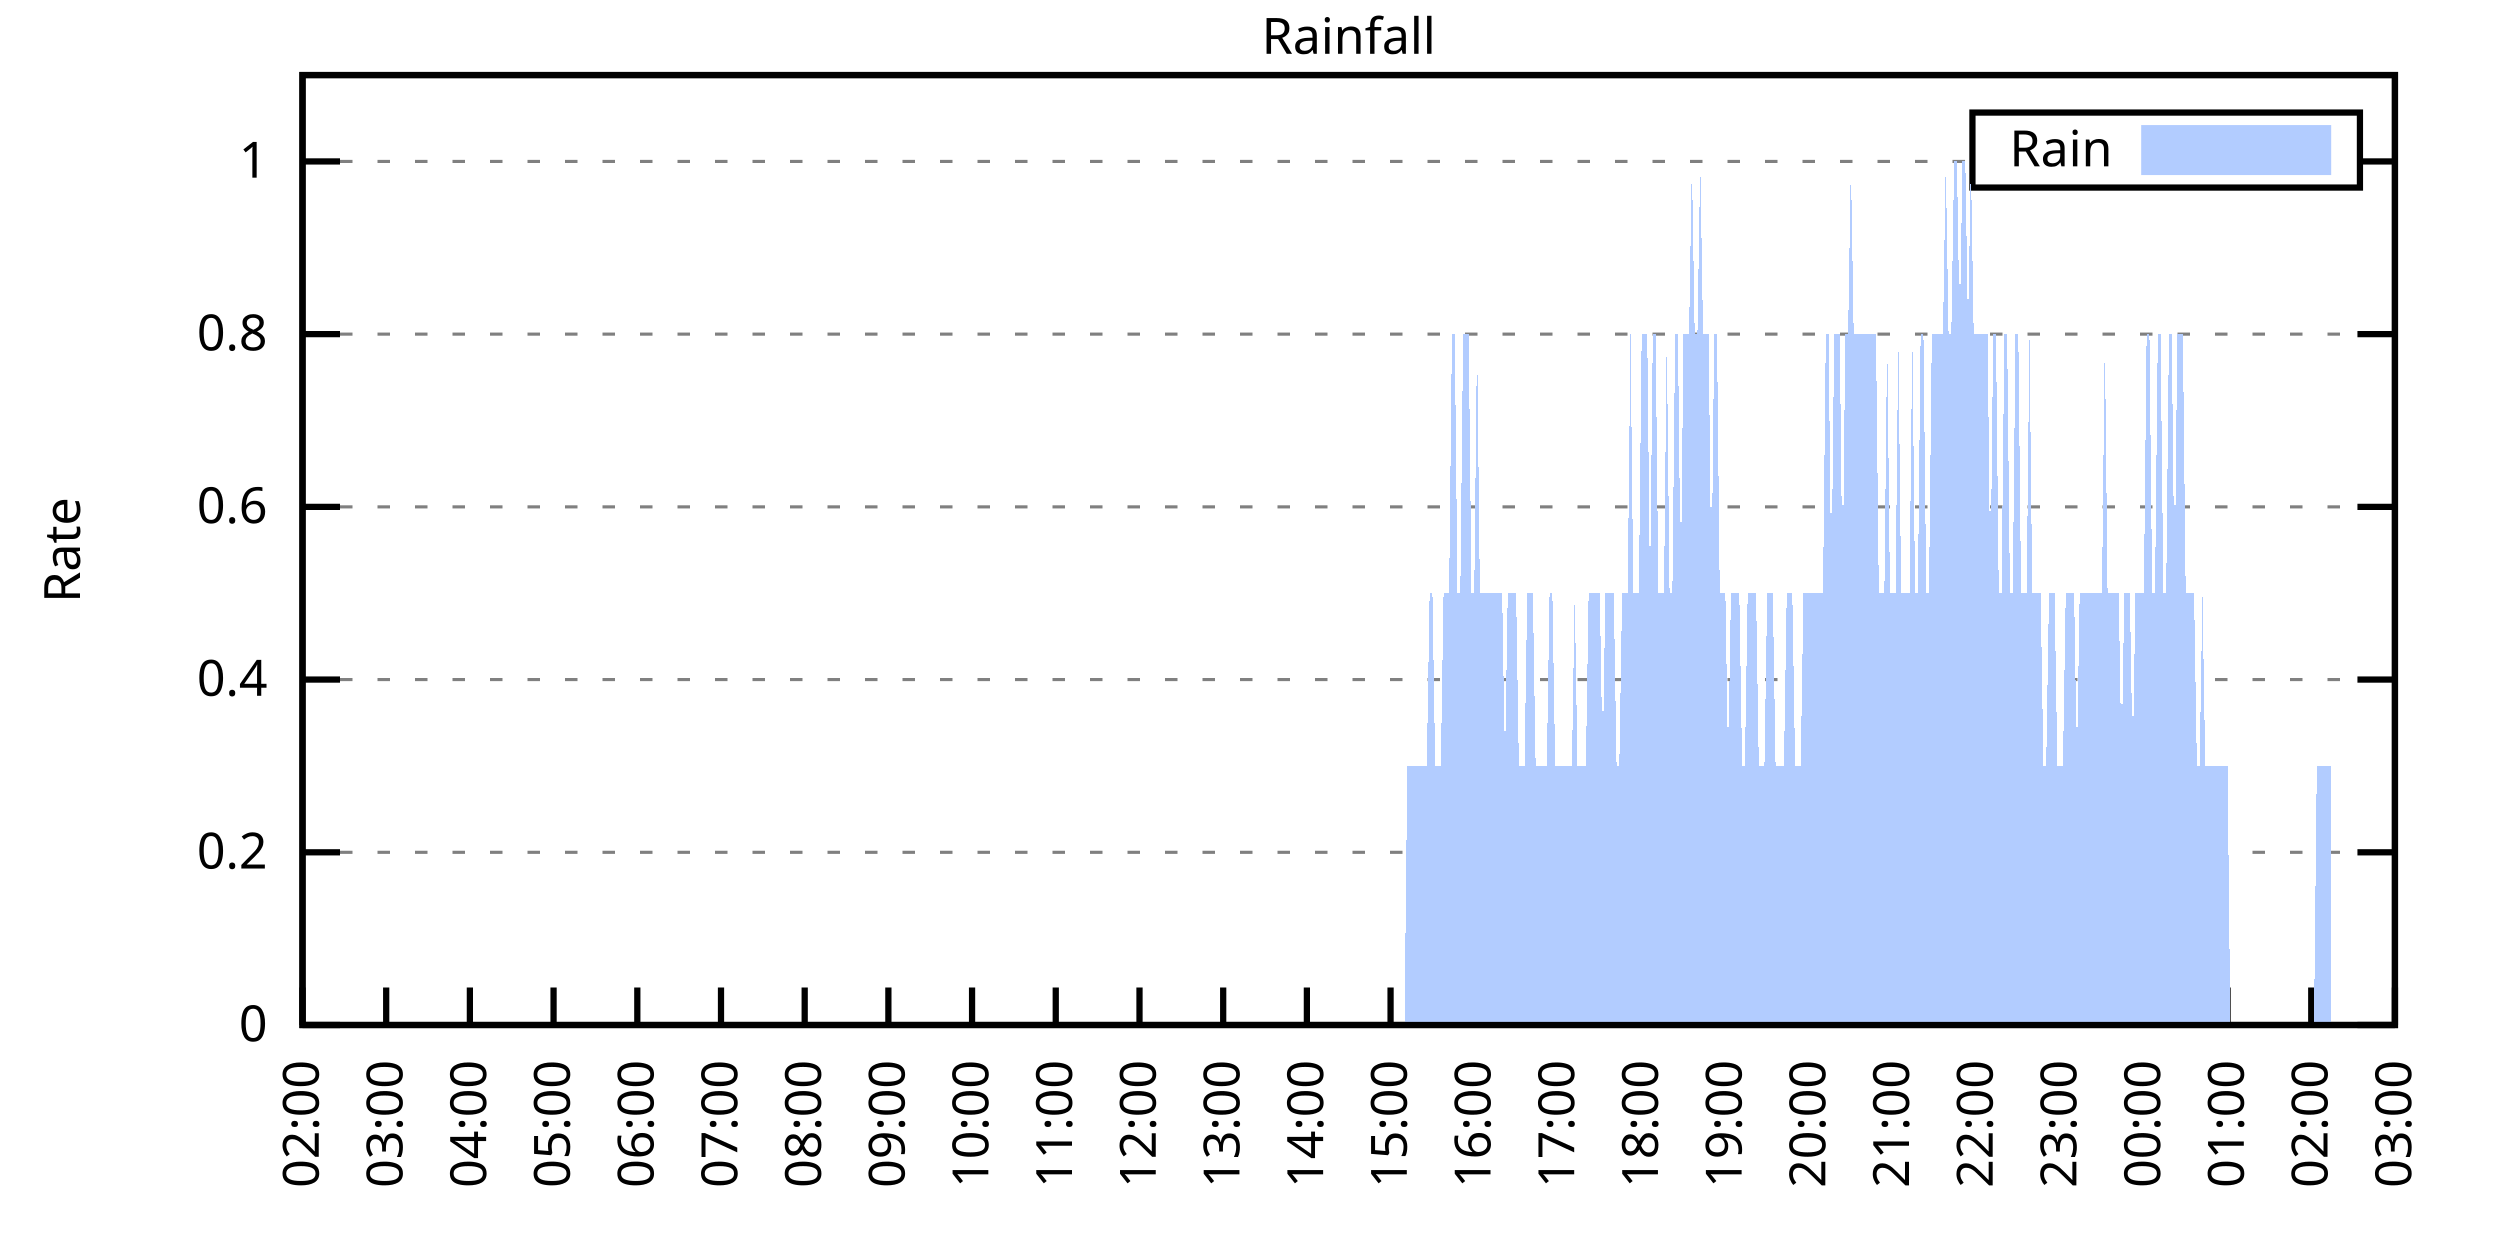
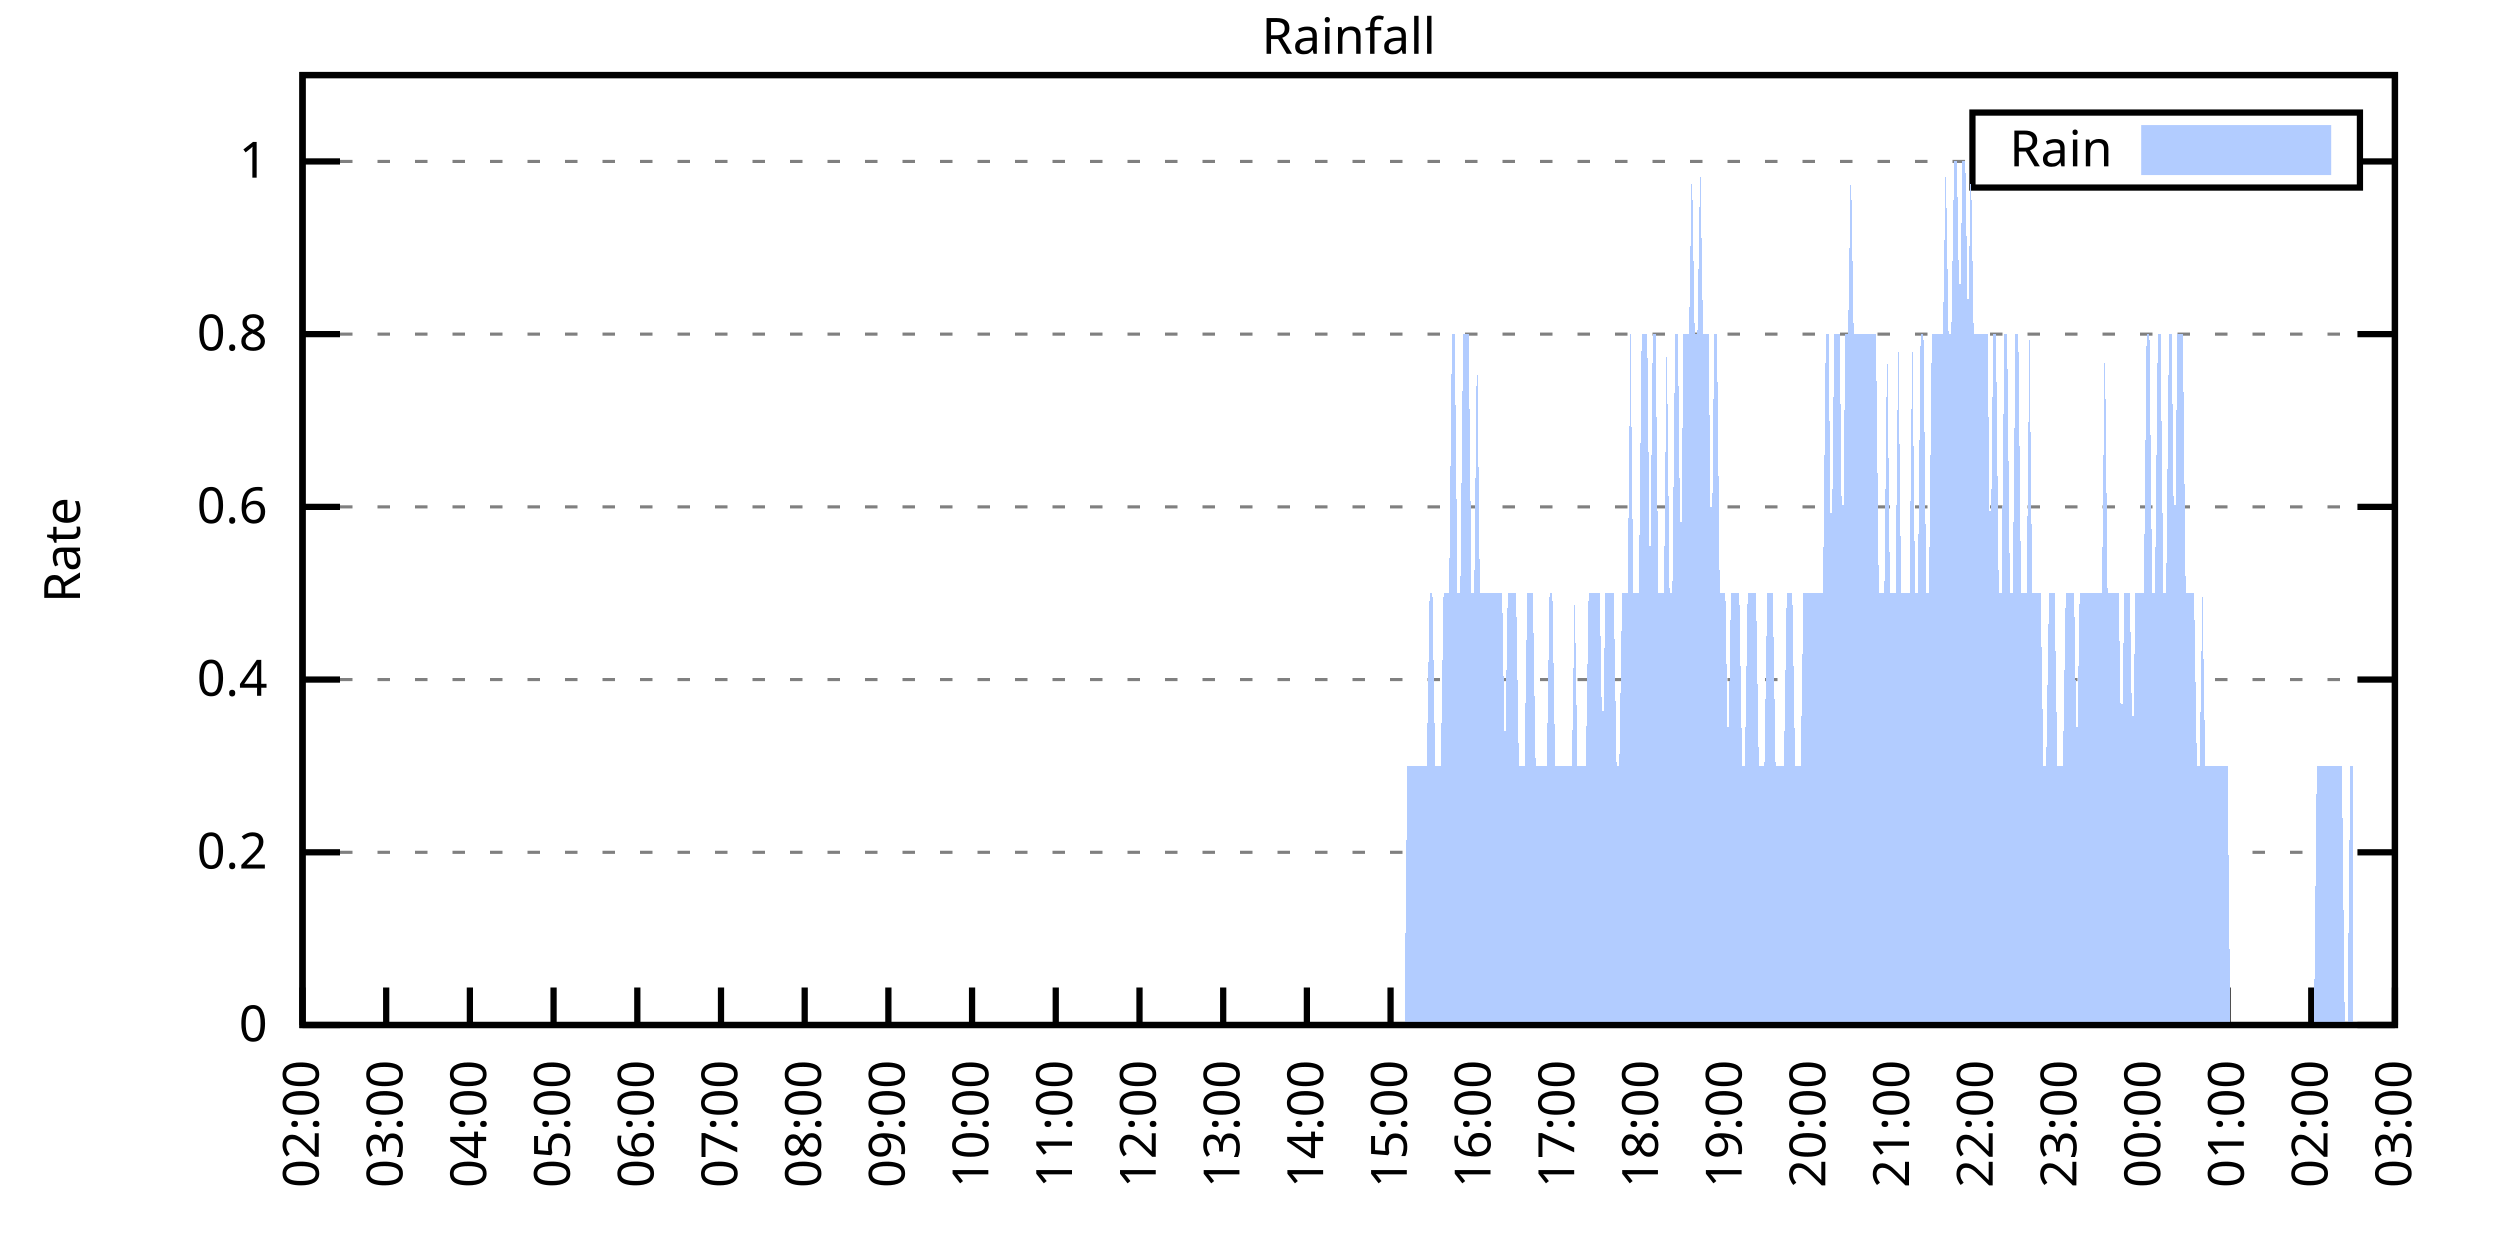
<svg xmlns="http://www.w3.org/2000/svg" xmlns:xlink="http://www.w3.org/1999/xlink" width="400" height="200" viewBox="0 0 400 200">
  <g id="gnuplot_canvas">
    <rect x="0" y="0" width="400" height="200" fill="none" />
    <defs>
      <circle id="gpDot" r="0.5" stroke-width="0.5" stroke="currentColor" />
      <path id="gpPt0" stroke-width="0.333" stroke="currentColor" d="M-1,0 h2 M0,-1 v2" />
      <path id="gpPt1" stroke-width="0.333" stroke="currentColor" d="M-1,-1 L1,1 M1,-1 L-1,1" />
      <path id="gpPt2" stroke-width="0.333" stroke="currentColor" d="M-1,0 L1,0 M0,-1 L0,1 M-1,-1 L1,1 M-1,1 L1,-1" />
      <rect id="gpPt3" stroke-width="0.333" stroke="currentColor" x="-1" y="-1" width="2" height="2" />
      <rect id="gpPt4" stroke-width="0.333" stroke="currentColor" fill="currentColor" x="-1" y="-1" width="2" height="2" />
      <circle id="gpPt5" stroke-width="0.333" stroke="currentColor" cx="0" cy="0" r="1" />
      <use xlink:href="#gpPt5" id="gpPt6" fill="currentColor" stroke="none" />
      <path id="gpPt7" stroke-width="0.333" stroke="currentColor" d="M0,-1.33 L-1.33,0.67 L1.33,0.67 z" />
      <use xlink:href="#gpPt7" id="gpPt8" fill="currentColor" stroke="none" />
      <use xlink:href="#gpPt7" id="gpPt9" stroke="currentColor" transform="rotate(180)" />
      <use xlink:href="#gpPt9" id="gpPt10" fill="currentColor" stroke="none" />
      <use xlink:href="#gpPt3" id="gpPt11" stroke="currentColor" transform="rotate(45)" />
      <use xlink:href="#gpPt11" id="gpPt12" fill="currentColor" stroke="none" />
      <path id="gpPt13" stroke-width="0.333" stroke="currentColor" d="M0,1.330 L1.265,0.411 L0.782,-1.067 L-0.782,-1.076 L-1.265,0.411 z" />
      <use xlink:href="#gpPt13" id="gpPt14" fill="currentColor" stroke="none" />
      <filter id="textbox" filterUnits="objectBoundingBox" x="0" y="0" height="1" width="1">
        <feFlood flood-color="white" flood-opacity="1" result="bgnd" />
        <feComposite in="SourceGraphic" in2="bgnd" operator="atop" />
      </filter>
      <filter id="greybox" filterUnits="objectBoundingBox" x="0" y="0" height="1" width="1">
        <feFlood flood-color="lightgrey" flood-opacity="1" result="grey" />
        <feComposite in="SourceGraphic" in2="grey" operator="atop" />
      </filter>
    </defs>
    <g fill="none" color="white" stroke="currentColor" stroke-width="1.00" stroke-linecap="butt" stroke-linejoin="miter">
</g>
    <g fill="none" color="black" stroke="currentColor" stroke-width="1.00" stroke-linecap="butt" stroke-linejoin="miter">
      <g stroke="none" shape-rendering="crispEdges">
        <polygon fill="rgb(255, 255, 255)" points="48.40,164.00 383.18,164.00 383.18,12.02 48.40,12.02 " />
      </g>
    </g>
    <g fill="none" color="black" stroke="currentColor" stroke-width="1.00" stroke-linecap="butt" stroke-linejoin="miter">
</g>
    <g fill="none" color="black" stroke="black" stroke-width="0.50" stroke-linecap="butt" stroke-linejoin="miter">
</g>
    <g fill="none" color="gray" stroke="currentColor" stroke-width="0.50" stroke-linecap="butt" stroke-linejoin="miter">
      <path stroke="gray" stroke-dasharray="2,4" class="gridline" d="M48.40,164.00 L383.19,164.00  " />
    </g>
    <g fill="none" color="gray" stroke="gray" stroke-width="1.00" stroke-linecap="butt" stroke-linejoin="miter">
</g>
    <g fill="none" color="black" stroke="currentColor" stroke-width="1.00" stroke-linecap="butt" stroke-linejoin="miter">
      <path stroke="black" d="M48.40,164.00 L54.40,164.00 M383.19,164.00 L377.19,164.00  " />
      <g transform="translate(42.80,166.60)" stroke="none" fill="black" font-family="Sans" font-size="8.00" text-anchor="end">
        <text>
          <tspan font-family="Sans"> 0</tspan>
        </text>
      </g>
    </g>
    <g fill="none" color="black" stroke="currentColor" stroke-width="1.00" stroke-linecap="butt" stroke-linejoin="miter">
</g>
    <g fill="none" color="black" stroke="black" stroke-width="0.50" stroke-linecap="butt" stroke-linejoin="miter">
</g>
    <g fill="none" color="gray" stroke="currentColor" stroke-width="0.50" stroke-linecap="butt" stroke-linejoin="miter">
      <path stroke="gray" stroke-dasharray="2,4" class="gridline" d="M48.40,136.37 L383.19,136.37  " />
    </g>
    <g fill="none" color="gray" stroke="gray" stroke-width="1.00" stroke-linecap="butt" stroke-linejoin="miter">
</g>
    <g fill="none" color="black" stroke="currentColor" stroke-width="1.00" stroke-linecap="butt" stroke-linejoin="miter">
      <path stroke="black" d="M48.40,136.37 L54.40,136.37 M383.19,136.37 L377.19,136.37  " />
      <g transform="translate(42.80,138.97)" stroke="none" fill="black" font-family="Sans" font-size="8.00" text-anchor="end">
        <text>
          <tspan font-family="Sans"> 0.2</tspan>
        </text>
      </g>
    </g>
    <g fill="none" color="black" stroke="currentColor" stroke-width="1.00" stroke-linecap="butt" stroke-linejoin="miter">
</g>
    <g fill="none" color="black" stroke="black" stroke-width="0.50" stroke-linecap="butt" stroke-linejoin="miter">
</g>
    <g fill="none" color="gray" stroke="currentColor" stroke-width="0.50" stroke-linecap="butt" stroke-linejoin="miter">
      <path stroke="gray" stroke-dasharray="2,4" class="gridline" d="M48.40,108.73 L383.19,108.73  " />
    </g>
    <g fill="none" color="gray" stroke="gray" stroke-width="1.00" stroke-linecap="butt" stroke-linejoin="miter">
</g>
    <g fill="none" color="black" stroke="currentColor" stroke-width="1.00" stroke-linecap="butt" stroke-linejoin="miter">
      <path stroke="black" d="M48.40,108.73 L54.40,108.73 M383.19,108.73 L377.19,108.73  " />
      <g transform="translate(42.80,111.33)" stroke="none" fill="black" font-family="Sans" font-size="8.00" text-anchor="end">
        <text>
          <tspan font-family="Sans"> 0.4</tspan>
        </text>
      </g>
    </g>
    <g fill="none" color="black" stroke="currentColor" stroke-width="1.00" stroke-linecap="butt" stroke-linejoin="miter">
</g>
    <g fill="none" color="black" stroke="black" stroke-width="0.50" stroke-linecap="butt" stroke-linejoin="miter">
</g>
    <g fill="none" color="gray" stroke="currentColor" stroke-width="0.50" stroke-linecap="butt" stroke-linejoin="miter">
      <path stroke="gray" stroke-dasharray="2,4" class="gridline" d="M48.40,81.10 L383.19,81.10  " />
    </g>
    <g fill="none" color="gray" stroke="gray" stroke-width="1.00" stroke-linecap="butt" stroke-linejoin="miter">
</g>
    <g fill="none" color="black" stroke="currentColor" stroke-width="1.00" stroke-linecap="butt" stroke-linejoin="miter">
      <path stroke="black" d="M48.40,81.10 L54.40,81.10 M383.19,81.10 L377.19,81.10  " />
      <g transform="translate(42.80,83.70)" stroke="none" fill="black" font-family="Sans" font-size="8.00" text-anchor="end">
        <text>
          <tspan font-family="Sans"> 0.6</tspan>
        </text>
      </g>
    </g>
    <g fill="none" color="black" stroke="currentColor" stroke-width="1.00" stroke-linecap="butt" stroke-linejoin="miter">
</g>
    <g fill="none" color="black" stroke="black" stroke-width="0.50" stroke-linecap="butt" stroke-linejoin="miter">
</g>
    <g fill="none" color="gray" stroke="currentColor" stroke-width="0.50" stroke-linecap="butt" stroke-linejoin="miter">
      <path stroke="gray" stroke-dasharray="2,4" class="gridline" d="M48.40,53.46 L383.19,53.46  " />
    </g>
    <g fill="none" color="gray" stroke="gray" stroke-width="1.00" stroke-linecap="butt" stroke-linejoin="miter">
</g>
    <g fill="none" color="black" stroke="currentColor" stroke-width="1.00" stroke-linecap="butt" stroke-linejoin="miter">
      <path stroke="black" d="M48.40,53.46 L54.40,53.46 M383.19,53.46 L377.19,53.46  " />
      <g transform="translate(42.80,56.06)" stroke="none" fill="black" font-family="Sans" font-size="8.00" text-anchor="end">
        <text>
          <tspan font-family="Sans"> 0.8</tspan>
        </text>
      </g>
    </g>
    <g fill="none" color="black" stroke="currentColor" stroke-width="1.00" stroke-linecap="butt" stroke-linejoin="miter">
</g>
    <g fill="none" color="black" stroke="black" stroke-width="0.50" stroke-linecap="butt" stroke-linejoin="miter">
</g>
    <g fill="none" color="gray" stroke="currentColor" stroke-width="0.50" stroke-linecap="butt" stroke-linejoin="miter">
      <path stroke="gray" stroke-dasharray="2,4" class="gridline" d="M48.40,25.83 L315.59,25.83 M377.59,25.83 L383.19,25.83  " />
    </g>
    <g fill="none" color="gray" stroke="gray" stroke-width="1.00" stroke-linecap="butt" stroke-linejoin="miter">
</g>
    <g fill="none" color="black" stroke="currentColor" stroke-width="1.00" stroke-linecap="butt" stroke-linejoin="miter">
      <path stroke="black" d="M48.40,25.83 L54.40,25.83 M383.19,25.83 L377.19,25.83  " />
      <g transform="translate(42.80,28.43)" stroke="none" fill="black" font-family="Sans" font-size="8.00" text-anchor="end">
        <text>
          <tspan font-family="Sans"> 1</tspan>
        </text>
      </g>
    </g>
    <g fill="none" color="black" stroke="currentColor" stroke-width="1.00" stroke-linecap="butt" stroke-linejoin="miter">
      <path stroke="black" d="M48.40,164.00 L48.40,158.00  " />
      <g transform="translate(51.00,169.60) rotate(270.00)" stroke="none" fill="black" font-family="Sans" font-size="8.00" text-anchor="end">
        <text>
          <tspan font-family="Sans">02:00</tspan>
        </text>
      </g>
    </g>
    <g fill="none" color="black" stroke="currentColor" stroke-width="1.00" stroke-linecap="butt" stroke-linejoin="miter">
      <path stroke="black" d="M61.79,164.00 L61.79,158.00  " />
      <g transform="translate(64.39,169.60) rotate(270.00)" stroke="none" fill="black" font-family="Sans" font-size="8.00" text-anchor="end">
        <text>
          <tspan font-family="Sans">03:00</tspan>
        </text>
      </g>
    </g>
    <g fill="none" color="black" stroke="currentColor" stroke-width="1.00" stroke-linecap="butt" stroke-linejoin="miter">
      <path stroke="black" d="M75.18,164.00 L75.18,158.00  " />
      <g transform="translate(77.78,169.60) rotate(270.00)" stroke="none" fill="black" font-family="Sans" font-size="8.00" text-anchor="end">
        <text>
          <tspan font-family="Sans">04:00</tspan>
        </text>
      </g>
    </g>
    <g fill="none" color="black" stroke="currentColor" stroke-width="1.00" stroke-linecap="butt" stroke-linejoin="miter">
      <path stroke="black" d="M88.57,164.00 L88.57,158.00  " />
      <g transform="translate(91.17,169.60) rotate(270.00)" stroke="none" fill="black" font-family="Sans" font-size="8.00" text-anchor="end">
        <text>
          <tspan font-family="Sans">05:00</tspan>
        </text>
      </g>
    </g>
    <g fill="none" color="black" stroke="currentColor" stroke-width="1.00" stroke-linecap="butt" stroke-linejoin="miter">
      <path stroke="black" d="M101.97,164.00 L101.97,158.00  " />
      <g transform="translate(104.57,169.60) rotate(270.00)" stroke="none" fill="black" font-family="Sans" font-size="8.00" text-anchor="end">
        <text>
          <tspan font-family="Sans">06:00</tspan>
        </text>
      </g>
    </g>
    <g fill="none" color="black" stroke="currentColor" stroke-width="1.00" stroke-linecap="butt" stroke-linejoin="miter">
      <path stroke="black" d="M115.36,164.00 L115.36,158.00  " />
      <g transform="translate(117.96,169.60) rotate(270.00)" stroke="none" fill="black" font-family="Sans" font-size="8.00" text-anchor="end">
        <text>
          <tspan font-family="Sans">07:00</tspan>
        </text>
      </g>
    </g>
    <g fill="none" color="black" stroke="currentColor" stroke-width="1.00" stroke-linecap="butt" stroke-linejoin="miter">
      <path stroke="black" d="M128.75,164.00 L128.75,158.00  " />
      <g transform="translate(131.35,169.60) rotate(270.00)" stroke="none" fill="black" font-family="Sans" font-size="8.00" text-anchor="end">
        <text>
          <tspan font-family="Sans">08:00</tspan>
        </text>
      </g>
    </g>
    <g fill="none" color="black" stroke="currentColor" stroke-width="1.00" stroke-linecap="butt" stroke-linejoin="miter">
      <path stroke="black" d="M142.14,164.00 L142.14,158.00  " />
      <g transform="translate(144.74,169.60) rotate(270.00)" stroke="none" fill="black" font-family="Sans" font-size="8.00" text-anchor="end">
        <text>
          <tspan font-family="Sans">09:00</tspan>
        </text>
      </g>
    </g>
    <g fill="none" color="black" stroke="currentColor" stroke-width="1.00" stroke-linecap="butt" stroke-linejoin="miter">
      <path stroke="black" d="M155.53,164.00 L155.53,158.00  " />
      <g transform="translate(158.13,169.60) rotate(270.00)" stroke="none" fill="black" font-family="Sans" font-size="8.00" text-anchor="end">
        <text>
          <tspan font-family="Sans">10:00</tspan>
        </text>
      </g>
    </g>
    <g fill="none" color="black" stroke="currentColor" stroke-width="1.00" stroke-linecap="butt" stroke-linejoin="miter">
      <path stroke="black" d="M168.92,164.00 L168.92,158.00  " />
      <g transform="translate(171.52,169.60) rotate(270.00)" stroke="none" fill="black" font-family="Sans" font-size="8.00" text-anchor="end">
        <text>
          <tspan font-family="Sans">11:00</tspan>
        </text>
      </g>
    </g>
    <g fill="none" color="black" stroke="currentColor" stroke-width="1.00" stroke-linecap="butt" stroke-linejoin="miter">
      <path stroke="black" d="M182.32,164.00 L182.32,158.00  " />
      <g transform="translate(184.92,169.60) rotate(270.00)" stroke="none" fill="black" font-family="Sans" font-size="8.00" text-anchor="end">
        <text>
          <tspan font-family="Sans">12:00</tspan>
        </text>
      </g>
    </g>
    <g fill="none" color="black" stroke="currentColor" stroke-width="1.00" stroke-linecap="butt" stroke-linejoin="miter">
      <path stroke="black" d="M195.71,164.00 L195.71,158.00  " />
      <g transform="translate(198.31,169.60) rotate(270.00)" stroke="none" fill="black" font-family="Sans" font-size="8.00" text-anchor="end">
        <text>
          <tspan font-family="Sans">13:00</tspan>
        </text>
      </g>
    </g>
    <g fill="none" color="black" stroke="currentColor" stroke-width="1.00" stroke-linecap="butt" stroke-linejoin="miter">
      <path stroke="black" d="M209.10,164.00 L209.10,158.00  " />
      <g transform="translate(211.70,169.60) rotate(270.00)" stroke="none" fill="black" font-family="Sans" font-size="8.00" text-anchor="end">
        <text>
          <tspan font-family="Sans">14:00</tspan>
        </text>
      </g>
    </g>
    <g fill="none" color="black" stroke="currentColor" stroke-width="1.00" stroke-linecap="butt" stroke-linejoin="miter">
      <path stroke="black" d="M222.49,164.00 L222.49,158.00  " />
      <g transform="translate(225.09,169.60) rotate(270.00)" stroke="none" fill="black" font-family="Sans" font-size="8.00" text-anchor="end">
        <text>
          <tspan font-family="Sans">15:00</tspan>
        </text>
      </g>
    </g>
    <g fill="none" color="black" stroke="currentColor" stroke-width="1.00" stroke-linecap="butt" stroke-linejoin="miter">
      <path stroke="black" d="M235.88,164.00 L235.88,158.00  " />
      <g transform="translate(238.48,169.60) rotate(270.00)" stroke="none" fill="black" font-family="Sans" font-size="8.00" text-anchor="end">
        <text>
          <tspan font-family="Sans">16:00</tspan>
        </text>
      </g>
    </g>
    <g fill="none" color="black" stroke="currentColor" stroke-width="1.00" stroke-linecap="butt" stroke-linejoin="miter">
      <path stroke="black" d="M249.27,164.00 L249.27,158.00  " />
      <g transform="translate(251.87,169.60) rotate(270.00)" stroke="none" fill="black" font-family="Sans" font-size="8.00" text-anchor="end">
        <text>
          <tspan font-family="Sans">17:00</tspan>
        </text>
      </g>
    </g>
    <g fill="none" color="black" stroke="currentColor" stroke-width="1.00" stroke-linecap="butt" stroke-linejoin="miter">
      <path stroke="black" d="M262.67,164.00 L262.67,158.00  " />
      <g transform="translate(265.27,169.60) rotate(270.00)" stroke="none" fill="black" font-family="Sans" font-size="8.00" text-anchor="end">
        <text>
          <tspan font-family="Sans">18:00</tspan>
        </text>
      </g>
    </g>
    <g fill="none" color="black" stroke="currentColor" stroke-width="1.00" stroke-linecap="butt" stroke-linejoin="miter">
      <path stroke="black" d="M276.06,164.00 L276.06,158.00  " />
      <g transform="translate(278.66,169.60) rotate(270.00)" stroke="none" fill="black" font-family="Sans" font-size="8.00" text-anchor="end">
        <text>
          <tspan font-family="Sans">19:00</tspan>
        </text>
      </g>
    </g>
    <g fill="none" color="black" stroke="currentColor" stroke-width="1.00" stroke-linecap="butt" stroke-linejoin="miter">
      <path stroke="black" d="M289.45,164.00 L289.45,158.00  " />
      <g transform="translate(292.05,169.60) rotate(270.00)" stroke="none" fill="black" font-family="Sans" font-size="8.00" text-anchor="end">
        <text>
          <tspan font-family="Sans">20:00</tspan>
        </text>
      </g>
    </g>
    <g fill="none" color="black" stroke="currentColor" stroke-width="1.00" stroke-linecap="butt" stroke-linejoin="miter">
      <path stroke="black" d="M302.84,164.00 L302.84,158.00  " />
      <g transform="translate(305.44,169.60) rotate(270.00)" stroke="none" fill="black" font-family="Sans" font-size="8.00" text-anchor="end">
        <text>
          <tspan font-family="Sans">21:00</tspan>
        </text>
      </g>
    </g>
    <g fill="none" color="black" stroke="currentColor" stroke-width="1.00" stroke-linecap="butt" stroke-linejoin="miter">
      <path stroke="black" d="M316.23,164.00 L316.23,158.00  " />
      <g transform="translate(318.83,169.60) rotate(270.00)" stroke="none" fill="black" font-family="Sans" font-size="8.00" text-anchor="end">
        <text>
          <tspan font-family="Sans">22:00</tspan>
        </text>
      </g>
    </g>
    <g fill="none" color="black" stroke="currentColor" stroke-width="1.00" stroke-linecap="butt" stroke-linejoin="miter">
      <path stroke="black" d="M329.62,164.00 L329.62,158.00  " />
      <g transform="translate(332.22,169.60) rotate(270.00)" stroke="none" fill="black" font-family="Sans" font-size="8.00" text-anchor="end">
        <text>
          <tspan font-family="Sans">23:00</tspan>
        </text>
      </g>
    </g>
    <g fill="none" color="black" stroke="currentColor" stroke-width="1.00" stroke-linecap="butt" stroke-linejoin="miter">
      <path stroke="black" d="M343.02,164.00 L343.02,158.00  " />
      <g transform="translate(345.62,169.60) rotate(270.00)" stroke="none" fill="black" font-family="Sans" font-size="8.00" text-anchor="end">
        <text>
          <tspan font-family="Sans">00:00</tspan>
        </text>
      </g>
    </g>
    <g fill="none" color="black" stroke="currentColor" stroke-width="1.00" stroke-linecap="butt" stroke-linejoin="miter">
      <path stroke="black" d="M356.41,164.00 L356.41,158.00  " />
      <g transform="translate(359.01,169.60) rotate(270.00)" stroke="none" fill="black" font-family="Sans" font-size="8.00" text-anchor="end">
        <text>
          <tspan font-family="Sans">01:00</tspan>
        </text>
      </g>
    </g>
    <g fill="none" color="black" stroke="currentColor" stroke-width="1.00" stroke-linecap="butt" stroke-linejoin="miter">
      <path stroke="black" d="M369.80,164.00 L369.80,158.00  " />
      <g transform="translate(372.40,169.60) rotate(270.00)" stroke="none" fill="black" font-family="Sans" font-size="8.00" text-anchor="end">
        <text>
          <tspan font-family="Sans">02:00</tspan>
        </text>
      </g>
    </g>
    <g fill="none" color="black" stroke="currentColor" stroke-width="1.00" stroke-linecap="butt" stroke-linejoin="miter">
      <path stroke="black" d="M383.19,164.00 L383.19,158.00  " />
      <g transform="translate(385.79,169.60) rotate(270.00)" stroke="none" fill="black" font-family="Sans" font-size="8.00" text-anchor="end">
        <text>
          <tspan font-family="Sans">03:00</tspan>
        </text>
      </g>
    </g>
    <g fill="none" color="black" stroke="currentColor" stroke-width="1.00" stroke-linecap="butt" stroke-linejoin="miter">
</g>
    <g fill="none" color="black" stroke="currentColor" stroke-width="1.00" stroke-linecap="butt" stroke-linejoin="miter">
      <path stroke="black" d="M48.40,12.01 L48.40,164.00 L383.19,164.00 L383.19,12.01 L48.40,12.01 Z  " />
    </g>
    <g fill="none" color="black" stroke="currentColor" stroke-width="1.00" stroke-linecap="butt" stroke-linejoin="miter">
</g>
    <g fill="none" color="black" stroke="currentColor" stroke-width="1.00" stroke-linecap="butt" stroke-linejoin="miter">
      <path stroke="black" d="M315.59,30.01 L315.59,18.01 L377.59,18.01 L377.59,30.01 L315.59,30.01 Z  " />
    </g>
    <g id="Rainfall_plot_1">
      <g fill="none" color="white" stroke="black" stroke-width="2.00" stroke-linecap="butt" stroke-linejoin="miter">
</g>
      <g fill="none" color="black" stroke="currentColor" stroke-width="2.00" stroke-linecap="butt" stroke-linejoin="miter">
        <g transform="translate(337.99,26.61)" stroke="none" fill="black" font-family="Sans" font-size="8.00" text-anchor="end">
          <text>
            <tspan font-family="Sans">Rain</tspan>
          </text>
        </g>
      </g>
      <g fill="none" color="black" stroke="currentColor" stroke-width="2.00" stroke-linecap="butt" stroke-linejoin="miter">
        <g stroke="none" shape-rendering="crispEdges">
          <polygon fill="rgb(178, 204, 255)" points="343.59,27.01 371.99,27.01 371.99,21.01 343.59,21.01 " />
        </g>
        <path stroke="rgb(178, 204, 255)" d="M343.59,27.01 L371.99,27.01 L371.99,21.01 L343.59,21.01 L343.59,27.01 Z  " />
      </g>
      <g fill="none" color="black" stroke="currentColor" stroke-width="2.00" stroke-linecap="butt" stroke-linejoin="miter">
        <g stroke="none" shape-rendering="crispEdges">
-           <polygon fill="rgb(178, 204, 255)" points="51.97,164.00 52.42,164.00 52.86,164.00 53.31,164.00 53.76,164.00 54.20,164.00 54.65,164.00 55.10,164.00 55.54,164.00 55.99,164.00 56.43,164.00 56.88,164.00 57.33,164.00 57.77,164.00 58.22,164.00 58.67,164.00 59.11,164.00 59.56,164.00 60.01,164.00 60.45,164.00 60.90,164.00 61.35,164.00 61.79,164.00 62.24,164.00 62.68,164.00 63.13,164.00 63.58,164.00 64.02,164.00 64.47,164.00 64.92,164.00 65.36,164.00 65.81,164.00 66.26,164.00 66.70,164.00 67.15,164.00 67.59,164.00 68.04,164.00 68.49,164.00 68.93,164.00 69.38,164.00 69.83,164.00 70.27,164.00 70.72,164.00 71.17,164.00 71.61,164.00 72.06,164.00 72.50,164.00 72.95,164.00 73.40,164.00 73.84,164.00 74.29,164.00 74.74,164.00 75.18,164.00 75.63,164.00 76.08,164.00 76.52,164.00 76.97,164.00 77.42,164.00 77.86,164.00 78.31,164.00 78.75,164.00 79.20,164.00 79.65,164.00 80.09,164.00 80.54,164.00 80.99,164.00 81.43,164.00 81.88,164.00 82.33,164.00 82.77,164.00 83.22,164.00 83.66,164.00 84.11,164.00 84.56,164.00 85.00,164.00 85.45,164.00 85.90,164.00 86.34,164.00 86.79,164.00 87.24,164.00 87.68,164.00 88.13,164.00 88.57,164.00 89.02,164.00 89.47,164.00 89.91,164.00 90.36,164.00 90.81,164.00 91.25,164.00 91.70,164.00 92.15,164.00 92.59,164.00 93.04,164.00 93.49,164.00 93.93,164.00 94.38,164.00 94.82,164.00 95.27,164.00 95.72,164.00 96.16,164.00 96.61,164.00 97.06,164.00 97.50,164.00 97.95,164.00 98.40,164.00 98.84,164.00 99.29,164.00 99.73,164.00 100.18,164.00 100.63,164.00 101.07,164.00 101.52,164.00 101.97,164.00 102.41,164.00 102.86,164.00 103.31,164.00 103.75,164.00 104.20,164.00 104.64,164.00 105.09,164.00 105.54,164.00 105.98,164.00 106.43,164.00 106.88,164.00 107.32,164.00 107.77,164.00 108.22,164.00 108.66,164.00 109.11,164.00 109.55,164.00 110.00,164.00 110.45,164.00 110.89,164.00 111.34,164.00 111.79,164.00 112.23,164.00 112.68,164.00 113.13,164.00 113.57,164.00 114.02,164.00 114.47,164.00 114.91,164.00 115.36,164.00 115.80,164.00 116.25,164.00 116.70,164.00 117.14,164.00 117.59,164.00 118.04,164.00 118.48,164.00 118.93,164.00 119.38,164.00 119.82,164.00 120.27,164.00 120.71,164.00 121.16,164.00 121.61,164.00 122.05,164.00 122.50,164.00 122.95,164.00 123.39,164.00 123.84,164.00 124.29,164.00 124.73,164.00 125.18,164.00 125.62,164.00 126.07,164.00 126.52,164.00 126.96,164.00 127.41,164.00 127.86,164.00 128.30,164.00 128.75,164.00 129.20,164.00 129.64,164.00 130.09,164.00 130.54,164.00 130.98,164.00 131.43,164.00 131.87,164.00 132.32,164.00 132.77,164.00 133.21,164.00 133.66,164.00 134.11,164.00 134.55,164.00 135.00,164.00 135.45,164.00 135.89,164.00 136.34,164.00 136.78,164.00 137.23,164.00 137.68,164.00 138.12,164.00 138.57,164.00 139.02,164.00 139.46,164.00 139.91,164.00 140.36,164.00 140.80,164.00 141.25,164.00 141.69,164.00 142.14,164.00 142.59,164.00 143.03,164.00 143.48,164.00 143.93,164.00 144.37,164.00 144.82,164.00 145.27,164.00 145.71,164.00 146.16,164.00 146.61,164.00 147.05,164.00 147.50,164.00 147.94,164.00 148.39,164.00 148.84,164.00 149.28,164.00 149.73,164.00 150.18,164.00 150.62,164.00 151.07,164.00 151.52,164.00 151.96,164.00 152.41,164.00 152.85,164.00 153.30,164.00 153.75,164.00 154.19,164.00 154.64,164.00 155.09,164.00 155.53,164.00 155.98,164.00 156.43,164.00 156.87,164.00 157.32,164.00 157.76,164.00 158.21,164.00 158.66,164.00 159.10,164.00 159.55,164.00 160.00,164.00 160.44,164.00 160.89,164.00 161.34,164.00 161.78,164.00 162.23,164.00 162.67,164.00 163.12,164.00 163.57,164.00 164.01,164.00 164.46,164.00 164.91,164.00 165.35,164.00 165.80,164.00 166.25,164.00 166.69,164.00 167.14,164.00 167.59,164.00 168.03,164.00 168.48,164.00 168.92,164.00 169.37,164.00 169.82,164.00 170.26,164.00 170.71,164.00 171.16,164.00 171.60,164.00 172.05,164.00 172.50,164.00 172.94,164.00 173.39,164.00 173.83,164.00 174.28,164.00 174.73,164.00 175.17,164.00 175.62,164.00 176.07,164.00 176.51,164.00 176.96,164.00 177.41,164.00 177.85,164.00 178.30,164.00 178.74,164.00 179.19,164.00 179.64,164.00 180.08,164.00 180.53,164.00 180.98,164.00 181.42,164.00 181.87,164.00 182.32,164.00 182.76,164.00 183.21,164.00 183.66,164.00 184.10,164.00 184.55,164.00 184.99,164.00 185.44,164.00 185.89,164.00 186.33,164.00 186.78,164.00 187.23,164.00 187.67,164.00 188.12,164.00 188.57,164.00 189.01,164.00 189.46,164.00 189.90,164.00 190.35,164.00 190.80,164.00 191.24,164.00 191.69,164.00 192.14,164.00 192.58,164.00 193.03,164.00 193.48,164.00 193.92,164.00 194.37,164.00 194.81,164.00 195.26,164.00 195.71,164.00 196.15,164.00 196.60,164.00 197.05,164.00 197.49,164.00 197.94,164.00 198.39,164.00 198.83,164.00 199.28,164.00 199.73,164.00 200.17,164.00 200.62,164.00 201.06,164.00 201.51,164.00 201.96,164.00 202.40,164.00 202.85,164.00 203.30,164.00 203.74,164.00 204.19,164.00 204.64,164.00 205.08,164.00 205.53,164.00 205.97,164.00 206.42,164.00 206.87,164.00 207.31,164.00 207.76,164.00 208.21,164.00 208.65,164.00 209.10,164.00 209.55,164.00 209.99,164.00 210.44,164.00 210.88,164.00 211.33,164.00 211.78,164.00 212.22,164.00 212.67,164.00 213.12,164.00 213.56,164.00 214.01,164.00 214.46,164.00 214.90,164.00 215.35,164.00 215.80,164.00 216.24,164.00 216.69,164.00 217.13,164.00 217.58,164.00 218.03,164.00 218.47,164.00 218.92,164.00 219.37,164.00 219.81,164.00 220.26,164.00 220.71,164.00 221.15,164.00 221.60,164.00 222.04,164.00 222.49,164.00 222.94,164.00 223.38,164.00 223.83,164.00 224.28,164.00 224.72,164.00 225.17,122.55 225.62,122.55 226.06,122.55 226.51,122.55 226.95,122.55 227.40,122.55 227.85,122.55 228.29,122.55 228.74,94.91 229.19,94.91 229.63,122.55 230.08,122.55 230.53,122.55 230.97,94.91 231.42,94.91 231.86,94.91 232.31,53.46 232.76,53.46 233.20,94.91 233.65,94.91 234.10,53.46 234.54,53.46 234.99,53.46 235.44,94.91 235.88,94.91 236.33,53.46 236.78,94.91 237.22,94.91 237.67,94.91 238.11,94.91 238.56,94.91 239.01,94.91 239.45,94.91 239.90,94.91 240.35,94.91 240.79,122.55 241.24,94.91 241.69,94.91 242.13,94.91 242.58,94.91 243.02,122.55 243.47,122.55 243.92,122.55 244.36,94.91 244.81,94.91 245.26,94.91 245.70,122.55 246.15,122.55 246.60,122.55 247.04,122.55 247.49,122.55 247.93,94.91 248.38,94.91 248.83,122.55 249.27,122.55 249.72,122.55 250.17,122.55 250.61,122.55 251.06,122.55 251.51,122.55 251.95,94.91 252.40,122.55 252.85,122.55 253.29,122.55 253.74,122.55 254.18,94.91 254.63,94.91 255.08,94.91 255.52,94.91 255.97,94.91 256.42,122.55 256.86,94.91 257.31,94.91 257.76,94.91 258.20,94.91 258.65,122.55 259.09,122.55 259.54,94.91 259.99,94.91 260.43,94.91 260.88,53.46 261.33,94.91 261.77,94.91 262.22,94.91 262.67,53.46 263.11,53.46 263.56,53.46 264.00,94.91 264.45,53.46 264.90,53.46 265.34,94.91 265.79,94.91 266.24,94.91 266.68,53.46 267.13,94.91 267.58,94.91 268.02,53.46 268.47,53.46 268.92,94.91 269.36,53.46 269.81,53.46 270.25,53.46 270.70,25.83 271.15,53.46 271.59,53.46 272.04,25.83 272.49,53.46 272.93,53.46 273.38,53.46 273.83,94.91 274.27,53.46 274.72,53.46 275.16,94.91 275.61,94.91 276.06,94.91 276.50,122.55 276.95,94.91 277.40,94.91 277.84,94.91 278.29,94.91 278.74,122.55 279.18,122.55 279.63,94.91 280.07,94.91 280.52,94.91 280.97,94.91 281.41,122.55 281.86,122.55 282.31,122.55 282.75,94.91 283.20,94.91 283.65,94.91 284.09,122.55 284.54,122.55 284.98,122.55 285.43,122.55 285.88,94.91 286.32,94.91 286.77,94.91 287.22,122.55 287.66,122.55 288.11,122.55 288.56,94.91 289.00,94.91 289.45,94.91 289.90,94.91 290.34,94.91 290.79,94.91 291.23,94.91 291.68,94.91 292.13,53.46 292.57,53.46 293.02,94.91 293.47,53.46 293.91,53.46 294.36,53.46 294.81,94.91 295.25,53.46 295.70,53.46 296.14,25.83 296.59,53.46 297.04,53.46 297.48,53.46 297.93,53.46 298.38,53.46 298.82,53.46 299.27,53.46 299.72,53.46 300.16,53.46 300.61,94.91 301.05,94.91 301.50,94.91 301.95,53.46 302.39,94.91 302.84,94.91 303.29,94.91 303.73,53.46 304.18,94.91 304.63,94.91 305.07,94.91 305.52,94.91 305.97,53.46 306.41,94.91 306.86,94.91 307.30,53.46 307.75,53.46 308.20,94.91 308.64,94.91 309.09,53.46 309.54,53.46 309.98,53.46 310.43,53.46 310.88,53.46 311.32,25.83 311.77,53.46 312.21,53.46 312.66,25.83 313.11,25.83 313.55,53.46 314.00,25.83 314.45,25.83 314.89,53.46 315.34,25.83 315.79,53.46 316.23,53.46 316.68,53.46 317.12,53.46 317.57,53.46 318.02,53.46 318.46,94.91 318.91,53.46 319.36,53.46 319.80,94.91 320.25,94.91 320.70,53.46 321.14,53.46 321.59,94.91 322.04,94.91 322.48,53.46 322.93,53.46 323.37,94.91 323.82,94.91 324.27,94.91 324.71,53.46 325.16,94.91 325.61,94.91 326.05,94.91 326.50,94.91 326.95,122.55 327.39,122.55 327.84,94.91 328.28,94.91 328.73,94.91 329.18,122.55 329.62,122.55 330.07,122.55 330.52,94.91 330.96,94.91 331.41,94.91 331.86,94.91 332.30,122.55 332.75,94.91 333.19,94.91 333.64,94.91 334.09,94.91 334.53,94.91 334.98,94.91 335.43,94.91 335.87,94.91 336.32,94.91 336.77,53.46 337.21,94.91 337.66,94.91 338.10,94.91 338.55,94.91 339.00,94.91 339.44,122.55 339.89,94.91 340.34,94.91 340.78,94.91 341.23,122.55 341.68,94.91 342.12,94.91 342.57,94.91 343.02,94.91 343.46,53.46 343.91,53.46 344.35,94.91 344.80,94.91 345.25,53.46 345.69,53.46 346.14,94.91 346.59,94.91 347.03,53.46 347.48,53.46 347.93,94.91 348.37,53.46 348.82,53.46 349.26,53.46 349.71,94.91 350.16,94.91 350.60,94.91 351.05,94.91 351.50,122.55 351.94,122.55 352.39,94.91 352.84,122.55 353.28,122.55 353.73,122.55 354.17,122.55 354.62,122.55 355.07,122.55 355.51,122.55 355.96,122.55 356.41,122.55 356.85,164.00 357.30,164.00 357.75,164.00 358.19,164.00 358.64,164.00 359.09,164.00 359.53,164.00 359.98,164.00 360.42,164.00 360.87,164.00 361.32,164.00 361.76,164.00 362.21,164.00 362.66,164.00 363.10,164.00 363.55,164.00 364.00,164.00 364.44,164.00 364.89,164.00 365.33,164.00 365.78,164.00 366.23,164.00 366.67,164.00 367.12,164.00 367.57,164.00 368.01,164.00 368.46,164.00 368.91,164.00 369.35,164.00 369.80,164.00 370.24,164.00 370.69,122.55 371.14,122.55 371.58,122.55 372.03,122.55 372.48,122.55 372.92,122.55 372.92,164.00 51.97,164.00 " />
+           <polygon fill="rgb(178, 204, 255)" points="55.54,164.00 55.99,164.00 56.43,164.00 56.88,164.00 57.33,164.00 57.77,164.00 58.22,164.00 58.67,164.00 59.11,164.00 59.56,164.00 60.01,164.00 60.45,164.00 60.90,164.00 61.35,164.00 61.79,164.00 62.24,164.00 62.68,164.00 63.13,164.00 63.58,164.00 64.02,164.00 64.47,164.00 64.92,164.00 65.36,164.00 65.81,164.00 66.26,164.00 66.70,164.00 67.15,164.00 67.59,164.00 68.04,164.00 68.49,164.00 68.93,164.00 69.38,164.00 69.83,164.00 70.27,164.00 70.72,164.00 71.17,164.00 71.61,164.00 72.06,164.00 72.50,164.00 72.95,164.00 73.40,164.00 73.84,164.00 74.29,164.00 74.74,164.00 75.18,164.00 75.63,164.00 76.08,164.00 76.52,164.00 76.97,164.00 77.42,164.00 77.86,164.00 78.31,164.00 78.75,164.00 79.20,164.00 79.65,164.00 80.09,164.00 80.54,164.00 80.99,164.00 81.43,164.00 81.88,164.00 82.33,164.00 82.77,164.00 83.22,164.00 83.66,164.00 84.11,164.00 84.56,164.00 85.00,164.00 85.45,164.00 85.90,164.00 86.34,164.00 86.79,164.00 87.24,164.00 87.68,164.00 88.13,164.00 88.57,164.00 89.02,164.00 89.47,164.00 89.91,164.00 90.36,164.00 90.81,164.00 91.25,164.00 91.70,164.00 92.15,164.00 92.59,164.00 93.04,164.00 93.49,164.00 93.93,164.00 94.38,164.00 94.82,164.00 95.27,164.00 95.72,164.00 96.16,164.00 96.61,164.00 97.06,164.00 97.50,164.00 97.95,164.00 98.40,164.00 98.84,164.00 99.29,164.00 99.73,164.00 100.18,164.00 100.63,164.00 101.07,164.00 101.52,164.00 101.97,164.00 102.41,164.00 102.86,164.00 103.31,164.00 103.75,164.00 104.20,164.00 104.64,164.00 105.09,164.00 105.54,164.00 105.98,164.00 106.43,164.00 106.88,164.00 107.32,164.00 107.77,164.00 108.22,164.00 108.66,164.00 109.11,164.00 109.55,164.00 110.00,164.00 110.45,164.00 110.89,164.00 111.34,164.00 111.79,164.00 112.23,164.00 112.68,164.00 113.13,164.00 113.57,164.00 114.02,164.00 114.47,164.00 114.91,164.00 115.36,164.00 115.80,164.00 116.25,164.00 116.70,164.00 117.14,164.00 117.59,164.00 118.04,164.00 118.48,164.00 118.93,164.00 119.38,164.00 119.82,164.00 120.27,164.00 120.71,164.00 121.16,164.00 121.61,164.00 122.05,164.00 122.50,164.00 122.95,164.00 123.39,164.00 123.84,164.00 124.29,164.00 124.73,164.00 125.18,164.00 125.62,164.00 126.07,164.00 126.52,164.00 126.96,164.00 127.41,164.00 127.86,164.00 128.30,164.00 128.75,164.00 129.20,164.00 129.64,164.00 130.09,164.00 130.54,164.00 130.98,164.00 131.43,164.00 131.87,164.00 132.32,164.00 132.77,164.00 133.21,164.00 133.66,164.00 134.11,164.00 134.55,164.00 135.00,164.00 135.45,164.00 135.89,164.00 136.34,164.00 136.78,164.00 137.23,164.00 137.68,164.00 138.12,164.00 138.57,164.00 139.02,164.00 139.46,164.00 139.91,164.00 140.36,164.00 140.80,164.00 141.25,164.00 141.69,164.00 142.14,164.00 142.59,164.00 143.03,164.00 143.48,164.00 143.93,164.00 144.37,164.00 144.82,164.00 145.27,164.00 145.71,164.00 146.16,164.00 146.61,164.00 147.05,164.00 147.50,164.00 147.94,164.00 148.39,164.00 148.84,164.00 149.28,164.00 149.73,164.00 150.18,164.00 150.62,164.00 151.07,164.00 151.52,164.00 151.96,164.00 152.41,164.00 152.85,164.00 153.30,164.00 153.75,164.00 154.19,164.00 154.64,164.00 155.09,164.00 155.53,164.00 155.98,164.00 156.43,164.00 156.87,164.00 157.32,164.00 157.76,164.00 158.21,164.00 158.66,164.00 159.10,164.00 159.55,164.00 160.00,164.00 160.44,164.00 160.89,164.00 161.34,164.00 161.78,164.00 162.23,164.00 162.67,164.00 163.12,164.00 163.57,164.00 164.01,164.00 164.46,164.00 164.91,164.00 165.35,164.00 165.80,164.00 166.25,164.00 166.69,164.00 167.14,164.00 167.59,164.00 168.03,164.00 168.48,164.00 168.92,164.00 169.37,164.00 169.82,164.00 170.26,164.00 170.71,164.00 171.16,164.00 171.60,164.00 172.05,164.00 172.50,164.00 172.94,164.00 173.39,164.00 173.83,164.00 174.28,164.00 174.73,164.00 175.17,164.00 175.62,164.00 176.07,164.00 176.51,164.00 176.96,164.00 177.41,164.00 177.85,164.00 178.30,164.00 178.74,164.00 179.19,164.00 179.64,164.00 180.08,164.00 180.53,164.00 180.98,164.00 181.42,164.00 181.87,164.00 182.32,164.00 182.76,164.00 183.21,164.00 183.66,164.00 184.10,164.00 184.55,164.00 184.99,164.00 185.44,164.00 185.89,164.00 186.33,164.00 186.78,164.00 187.23,164.00 187.67,164.00 188.12,164.00 188.57,164.00 189.01,164.00 189.46,164.00 189.90,164.00 190.35,164.00 190.80,164.00 191.24,164.00 191.69,164.00 192.14,164.00 192.58,164.00 193.03,164.00 193.48,164.00 193.92,164.00 194.37,164.00 194.81,164.00 195.26,164.00 195.71,164.00 196.15,164.00 196.60,164.00 197.05,164.00 197.49,164.00 197.94,164.00 198.39,164.00 198.83,164.00 199.28,164.00 199.73,164.00 200.17,164.00 200.62,164.00 201.06,164.00 201.51,164.00 201.96,164.00 202.40,164.00 202.85,164.00 203.30,164.00 203.74,164.00 204.19,164.00 204.64,164.00 205.08,164.00 205.53,164.00 205.97,164.00 206.42,164.00 206.87,164.00 207.31,164.00 207.76,164.00 208.21,164.00 208.65,164.00 209.10,164.00 209.55,164.00 209.99,164.00 210.44,164.00 210.88,164.00 211.33,164.00 211.78,164.00 212.22,164.00 212.67,164.00 213.12,164.00 213.56,164.00 214.01,164.00 214.46,164.00 214.90,164.00 215.35,164.00 215.80,164.00 216.24,164.00 216.69,164.00 217.13,164.00 217.58,164.00 218.03,164.00 218.47,164.00 218.92,164.00 219.37,164.00 219.81,164.00 220.26,164.00 220.71,164.00 221.15,164.00 221.60,164.00 222.04,164.00 222.49,164.00 222.94,164.00 223.38,164.00 223.83,164.00 224.28,164.00 224.72,164.00 225.17,122.55 225.62,122.55 226.06,122.55 226.51,122.55 226.95,122.55 227.40,122.55 227.85,122.55 228.29,122.55 228.74,94.91 229.19,94.91 229.63,122.55 230.08,122.55 230.53,122.55 230.97,94.91 231.42,94.91 231.86,94.91 232.31,53.46 232.76,53.46 233.20,94.91 233.65,94.91 234.10,53.46 234.54,53.46 234.99,53.46 235.44,94.91 235.88,94.91 236.33,53.46 236.78,94.91 237.22,94.91 237.67,94.91 238.11,94.91 238.56,94.91 239.01,94.91 239.45,94.91 239.90,94.91 240.35,94.91 240.79,122.55 241.24,94.91 241.69,94.91 242.13,94.91 242.58,94.91 243.02,122.55 243.47,122.55 243.92,122.55 244.36,94.91 244.81,94.91 245.26,94.91 245.70,122.55 246.15,122.55 246.60,122.55 247.04,122.55 247.49,122.55 247.93,94.91 248.38,94.91 248.83,122.55 249.27,122.55 249.72,122.55 250.17,122.55 250.61,122.55 251.06,122.55 251.51,122.55 251.95,94.91 252.40,122.55 252.85,122.55 253.29,122.55 253.74,122.55 254.18,94.91 254.63,94.91 255.08,94.91 255.52,94.91 255.97,94.91 256.42,122.55 256.86,94.91 257.31,94.91 257.76,94.91 258.20,94.91 258.65,122.55 259.09,122.55 259.54,94.91 259.99,94.91 260.43,94.91 260.88,53.46 261.33,94.91 261.77,94.91 262.22,94.91 262.67,53.46 263.11,53.46 263.56,53.46 264.00,94.91 264.45,53.46 264.90,53.46 265.34,94.91 265.79,94.91 266.24,94.91 266.68,53.46 267.13,94.91 267.58,94.91 268.02,53.46 268.47,53.46 268.92,94.91 269.36,53.46 269.81,53.46 270.25,53.46 270.70,25.83 271.15,53.46 271.59,53.46 272.04,25.83 272.49,53.46 272.93,53.46 273.38,53.46 273.83,94.91 274.27,53.46 274.72,53.46 275.16,94.91 275.61,94.91 276.06,94.91 276.50,122.55 276.95,94.91 277.40,94.91 277.84,94.91 278.29,94.91 278.74,122.55 279.18,122.55 279.63,94.91 280.07,94.91 280.52,94.91 280.97,94.91 281.41,122.55 281.86,122.55 282.31,122.55 282.75,94.91 283.20,94.91 283.65,94.91 284.09,122.55 284.54,122.55 284.98,122.55 285.43,122.55 285.88,94.91 286.32,94.91 286.77,94.91 287.22,122.55 287.66,122.55 288.11,122.55 288.56,94.91 289.00,94.91 289.45,94.91 289.90,94.91 290.34,94.91 290.79,94.91 291.23,94.91 291.68,94.91 292.13,53.46 292.57,53.46 293.02,94.91 293.47,53.46 293.91,53.46 294.36,53.46 294.81,94.91 295.25,53.46 295.70,53.46 296.14,25.83 296.59,53.46 297.04,53.46 297.48,53.46 297.93,53.46 298.38,53.46 298.82,53.46 299.27,53.46 299.72,53.46 300.16,53.46 300.61,94.91 301.05,94.91 301.50,94.91 301.95,53.46 302.39,94.91 302.84,94.91 303.29,94.91 303.73,53.46 304.18,94.91 304.63,94.91 305.07,94.91 305.52,94.91 305.97,53.46 306.41,94.91 306.86,94.91 307.30,53.46 307.75,53.46 308.20,94.91 308.64,94.91 309.09,53.46 309.54,53.46 309.98,53.46 310.43,53.46 310.88,53.46 311.32,25.83 311.77,53.46 312.21,53.46 312.66,25.83 313.11,25.83 313.55,53.46 314.00,25.83 314.45,25.83 314.89,53.46 315.34,25.83 315.79,53.46 316.23,53.46 316.68,53.46 317.12,53.46 317.57,53.46 318.02,53.46 318.46,94.91 318.91,53.46 319.36,53.46 319.80,94.91 320.25,94.91 320.70,53.46 321.14,53.46 321.59,94.91 322.04,94.91 322.48,53.46 322.93,53.46 323.37,94.91 323.82,94.91 324.27,94.91 324.71,53.46 325.16,94.91 325.61,94.91 326.05,94.91 326.50,94.91 326.95,122.55 327.39,122.55 327.84,94.91 328.28,94.91 328.73,94.91 329.18,122.55 329.62,122.55 330.07,122.55 330.52,94.91 330.96,94.91 331.41,94.91 331.86,94.91 332.30,122.55 332.75,94.91 333.19,94.91 333.64,94.91 334.09,94.91 334.53,94.91 334.98,94.91 335.43,94.91 335.87,94.91 336.32,94.91 336.77,53.46 337.21,94.91 337.66,94.91 338.10,94.91 338.55,94.91 339.00,94.91 339.44,122.55 339.89,94.91 340.34,94.91 340.78,94.91 341.23,122.55 341.68,94.91 342.12,94.91 342.57,94.91 343.02,94.91 343.46,53.46 343.91,53.46 344.35,94.91 344.80,94.91 345.25,53.46 345.69,53.46 346.14,94.91 346.59,94.91 347.03,53.46 347.48,53.46 347.93,94.91 348.37,53.46 348.82,53.46 349.26,53.46 349.71,94.91 350.16,94.91 350.60,94.91 351.05,94.91 351.50,122.55 351.94,122.55 352.39,94.91 352.84,122.55 353.28,122.55 353.73,122.55 354.17,122.55 354.62,122.55 355.07,122.55 355.51,122.55 355.96,122.55 356.41,122.55 356.85,164.00 357.30,164.00 357.75,164.00 358.19,164.00 358.64,164.00 359.09,164.00 359.53,164.00 359.98,164.00 360.42,164.00 360.87,164.00 361.32,164.00 361.76,164.00 362.21,164.00 362.66,164.00 363.10,164.00 363.55,164.00 364.00,164.00 364.44,164.00 364.89,164.00 365.33,164.00 365.78,164.00 366.23,164.00 366.67,164.00 367.12,164.00 367.57,164.00 368.01,164.00 368.46,164.00 368.91,164.00 369.35,164.00 369.80,164.00 370.24,164.00 370.69,122.55 371.14,122.55 371.58,122.55 372.03,122.55 372.48,122.55 372.92,122.55 373.37,122.55 373.82,122.55 374.26,122.55 374.71,122.55 375.16,164.00 375.60,164.00 376.05,122.55 376.49,122.55 376.49,164.00 55.54,164.00 " />
        </g>
      </g>
    </g>
    <g fill="none" color="black" stroke="currentColor" stroke-width="2.00" stroke-linecap="butt" stroke-linejoin="miter">
</g>
    <g fill="none" color="black" stroke="black" stroke-width="1.00" stroke-linecap="butt" stroke-linejoin="miter">
</g>
    <g fill="none" color="black" stroke="currentColor" stroke-width="1.00" stroke-linecap="butt" stroke-linejoin="miter">
      <path stroke="black" d="M48.40,12.01 L48.40,164.00 L383.19,164.00 L383.19,12.01 L48.40,12.01 Z  " />
      <g transform="translate(12.80,88.01) rotate(270.00)" stroke="none" fill="black" font-family="Sans" font-size="8.00" text-anchor="middle">
        <text>
          <tspan font-family="Sans">Rate</tspan>
        </text>
      </g>
    </g>
    <g fill="none" color="black" stroke="currentColor" stroke-width="1.00" stroke-linecap="butt" stroke-linejoin="miter">
</g>
    <g fill="none" color="black" stroke="currentColor" stroke-width="1.00" stroke-linecap="butt" stroke-linejoin="miter">
      <g transform="translate(215.79,8.61)" stroke="none" fill="black" font-family="Sans" font-size="8.00" text-anchor="middle">
        <text>
          <tspan font-family="Sans">Rainfall</tspan>
        </text>
      </g>
    </g>
    <g fill="none" color="black" stroke="currentColor" stroke-width="1.00" stroke-linecap="butt" stroke-linejoin="miter">
</g>
  </g>
</svg>
